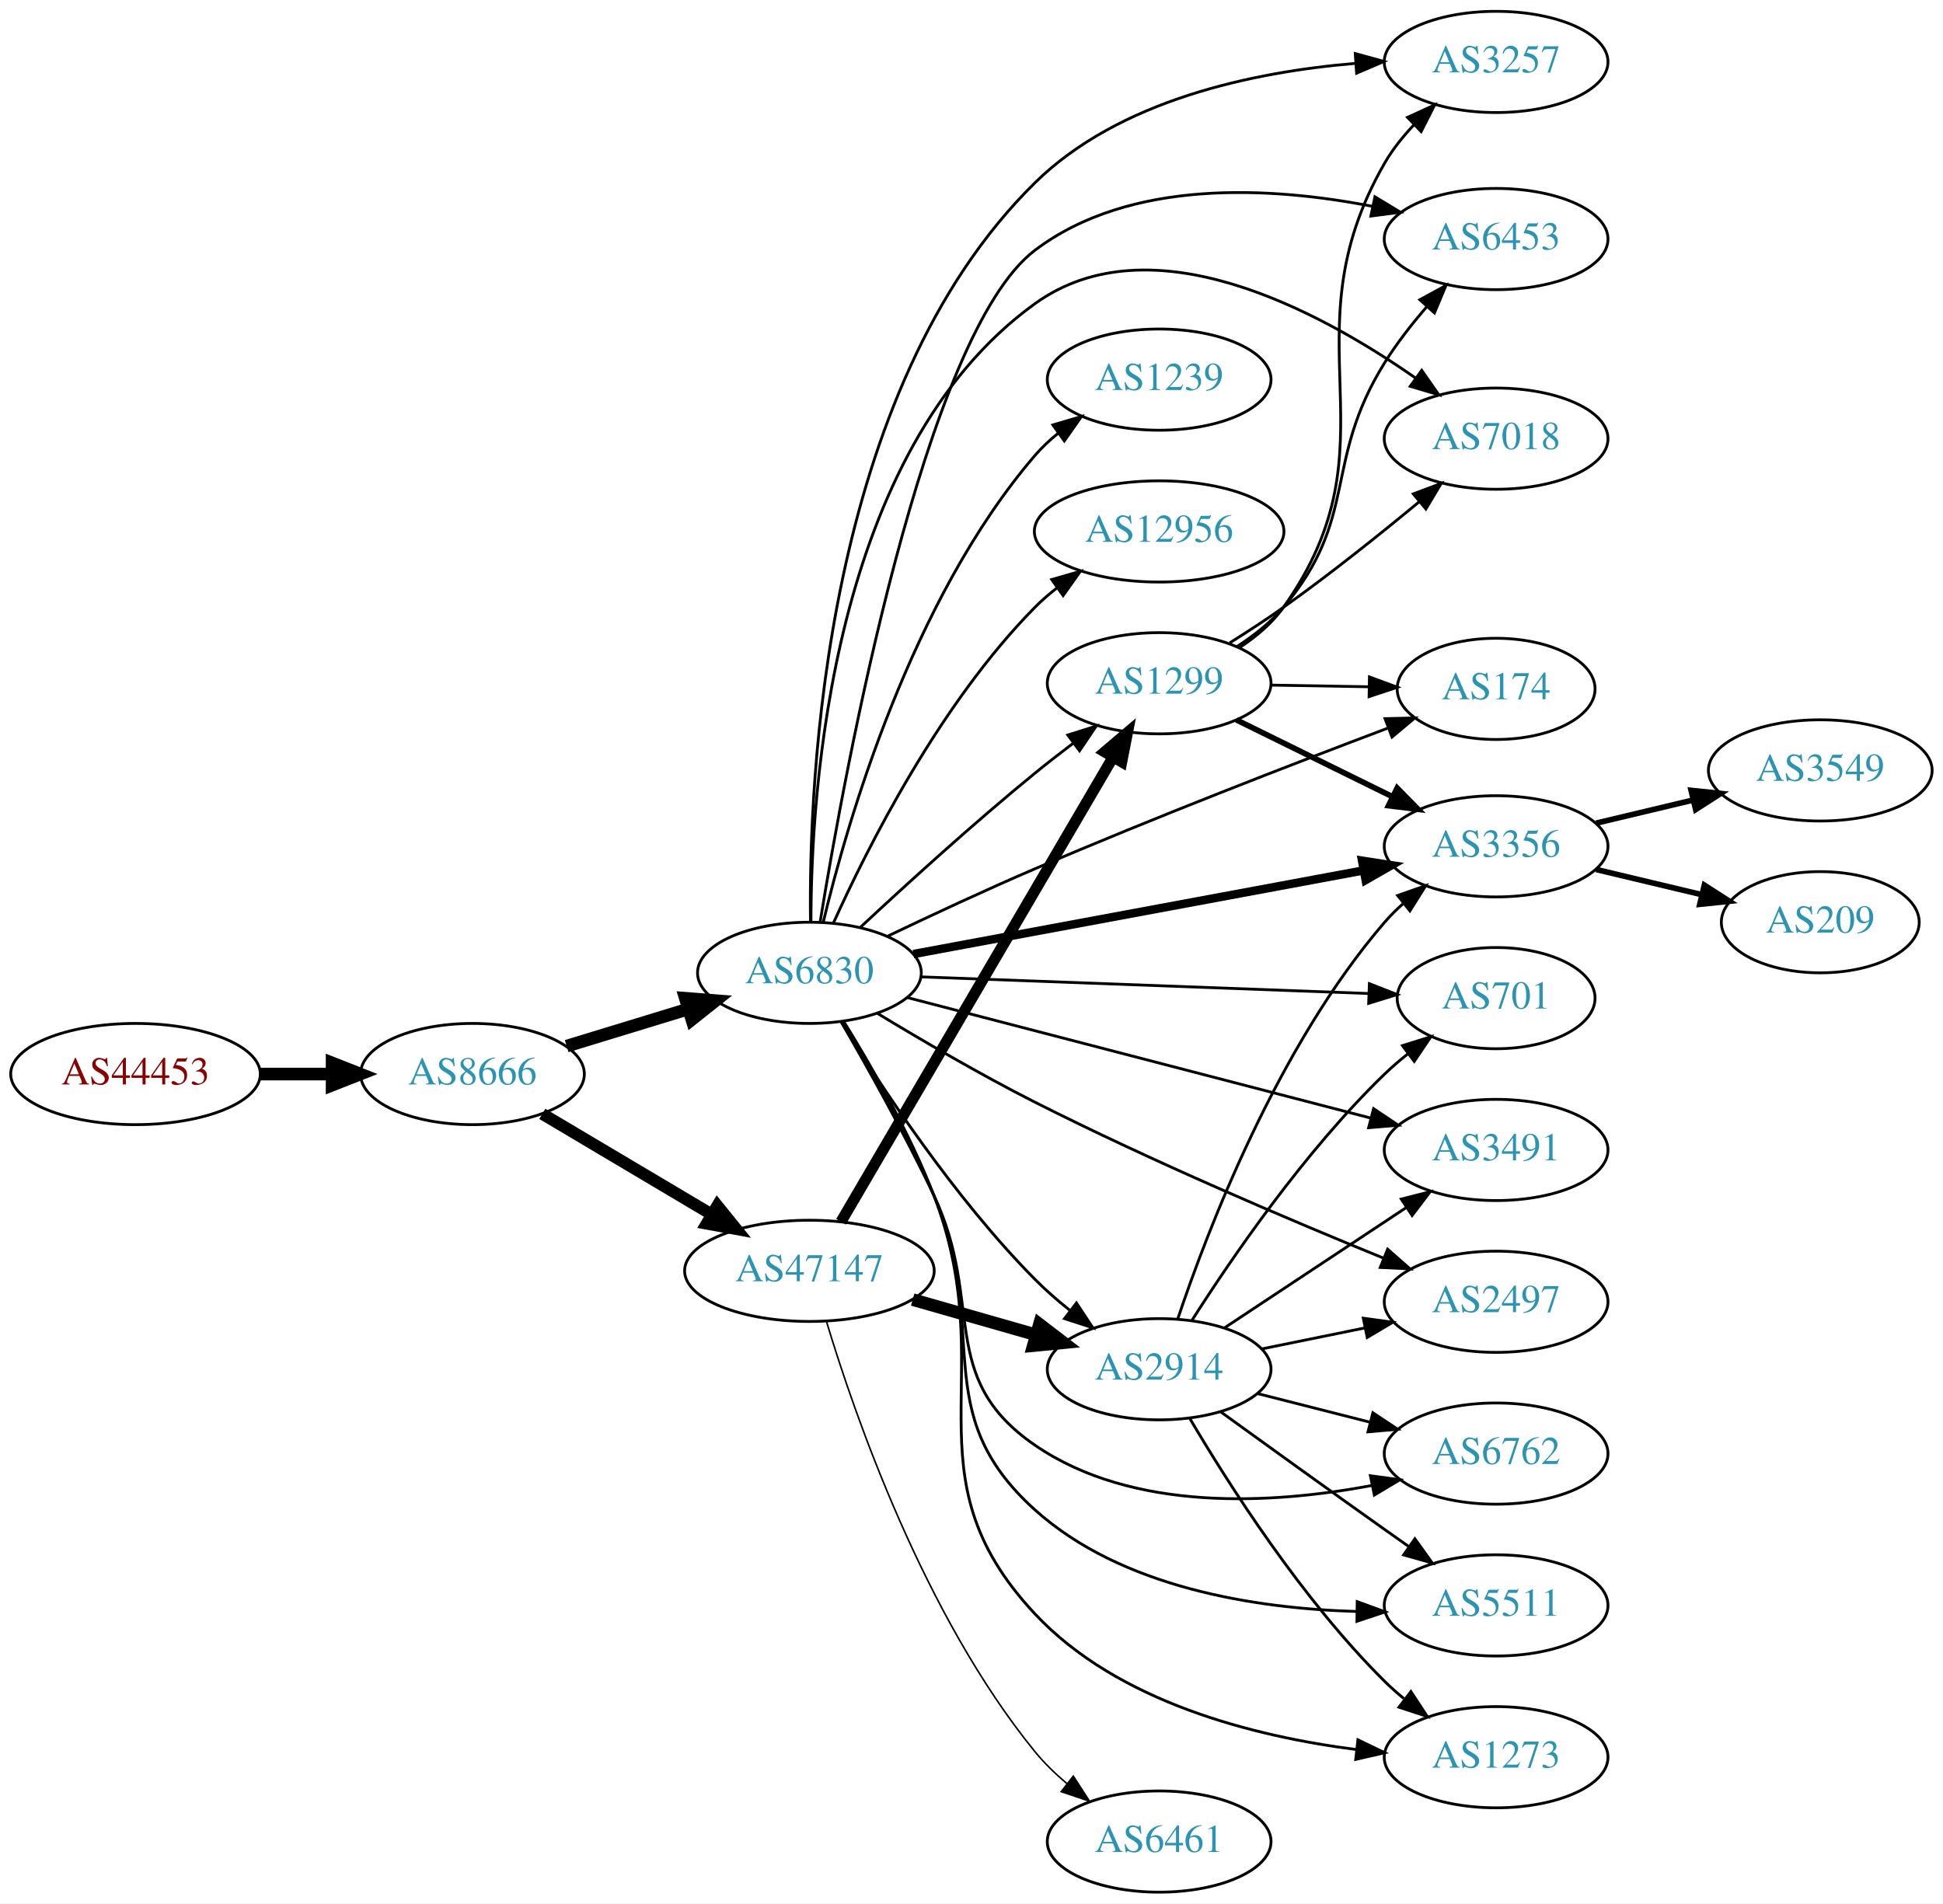
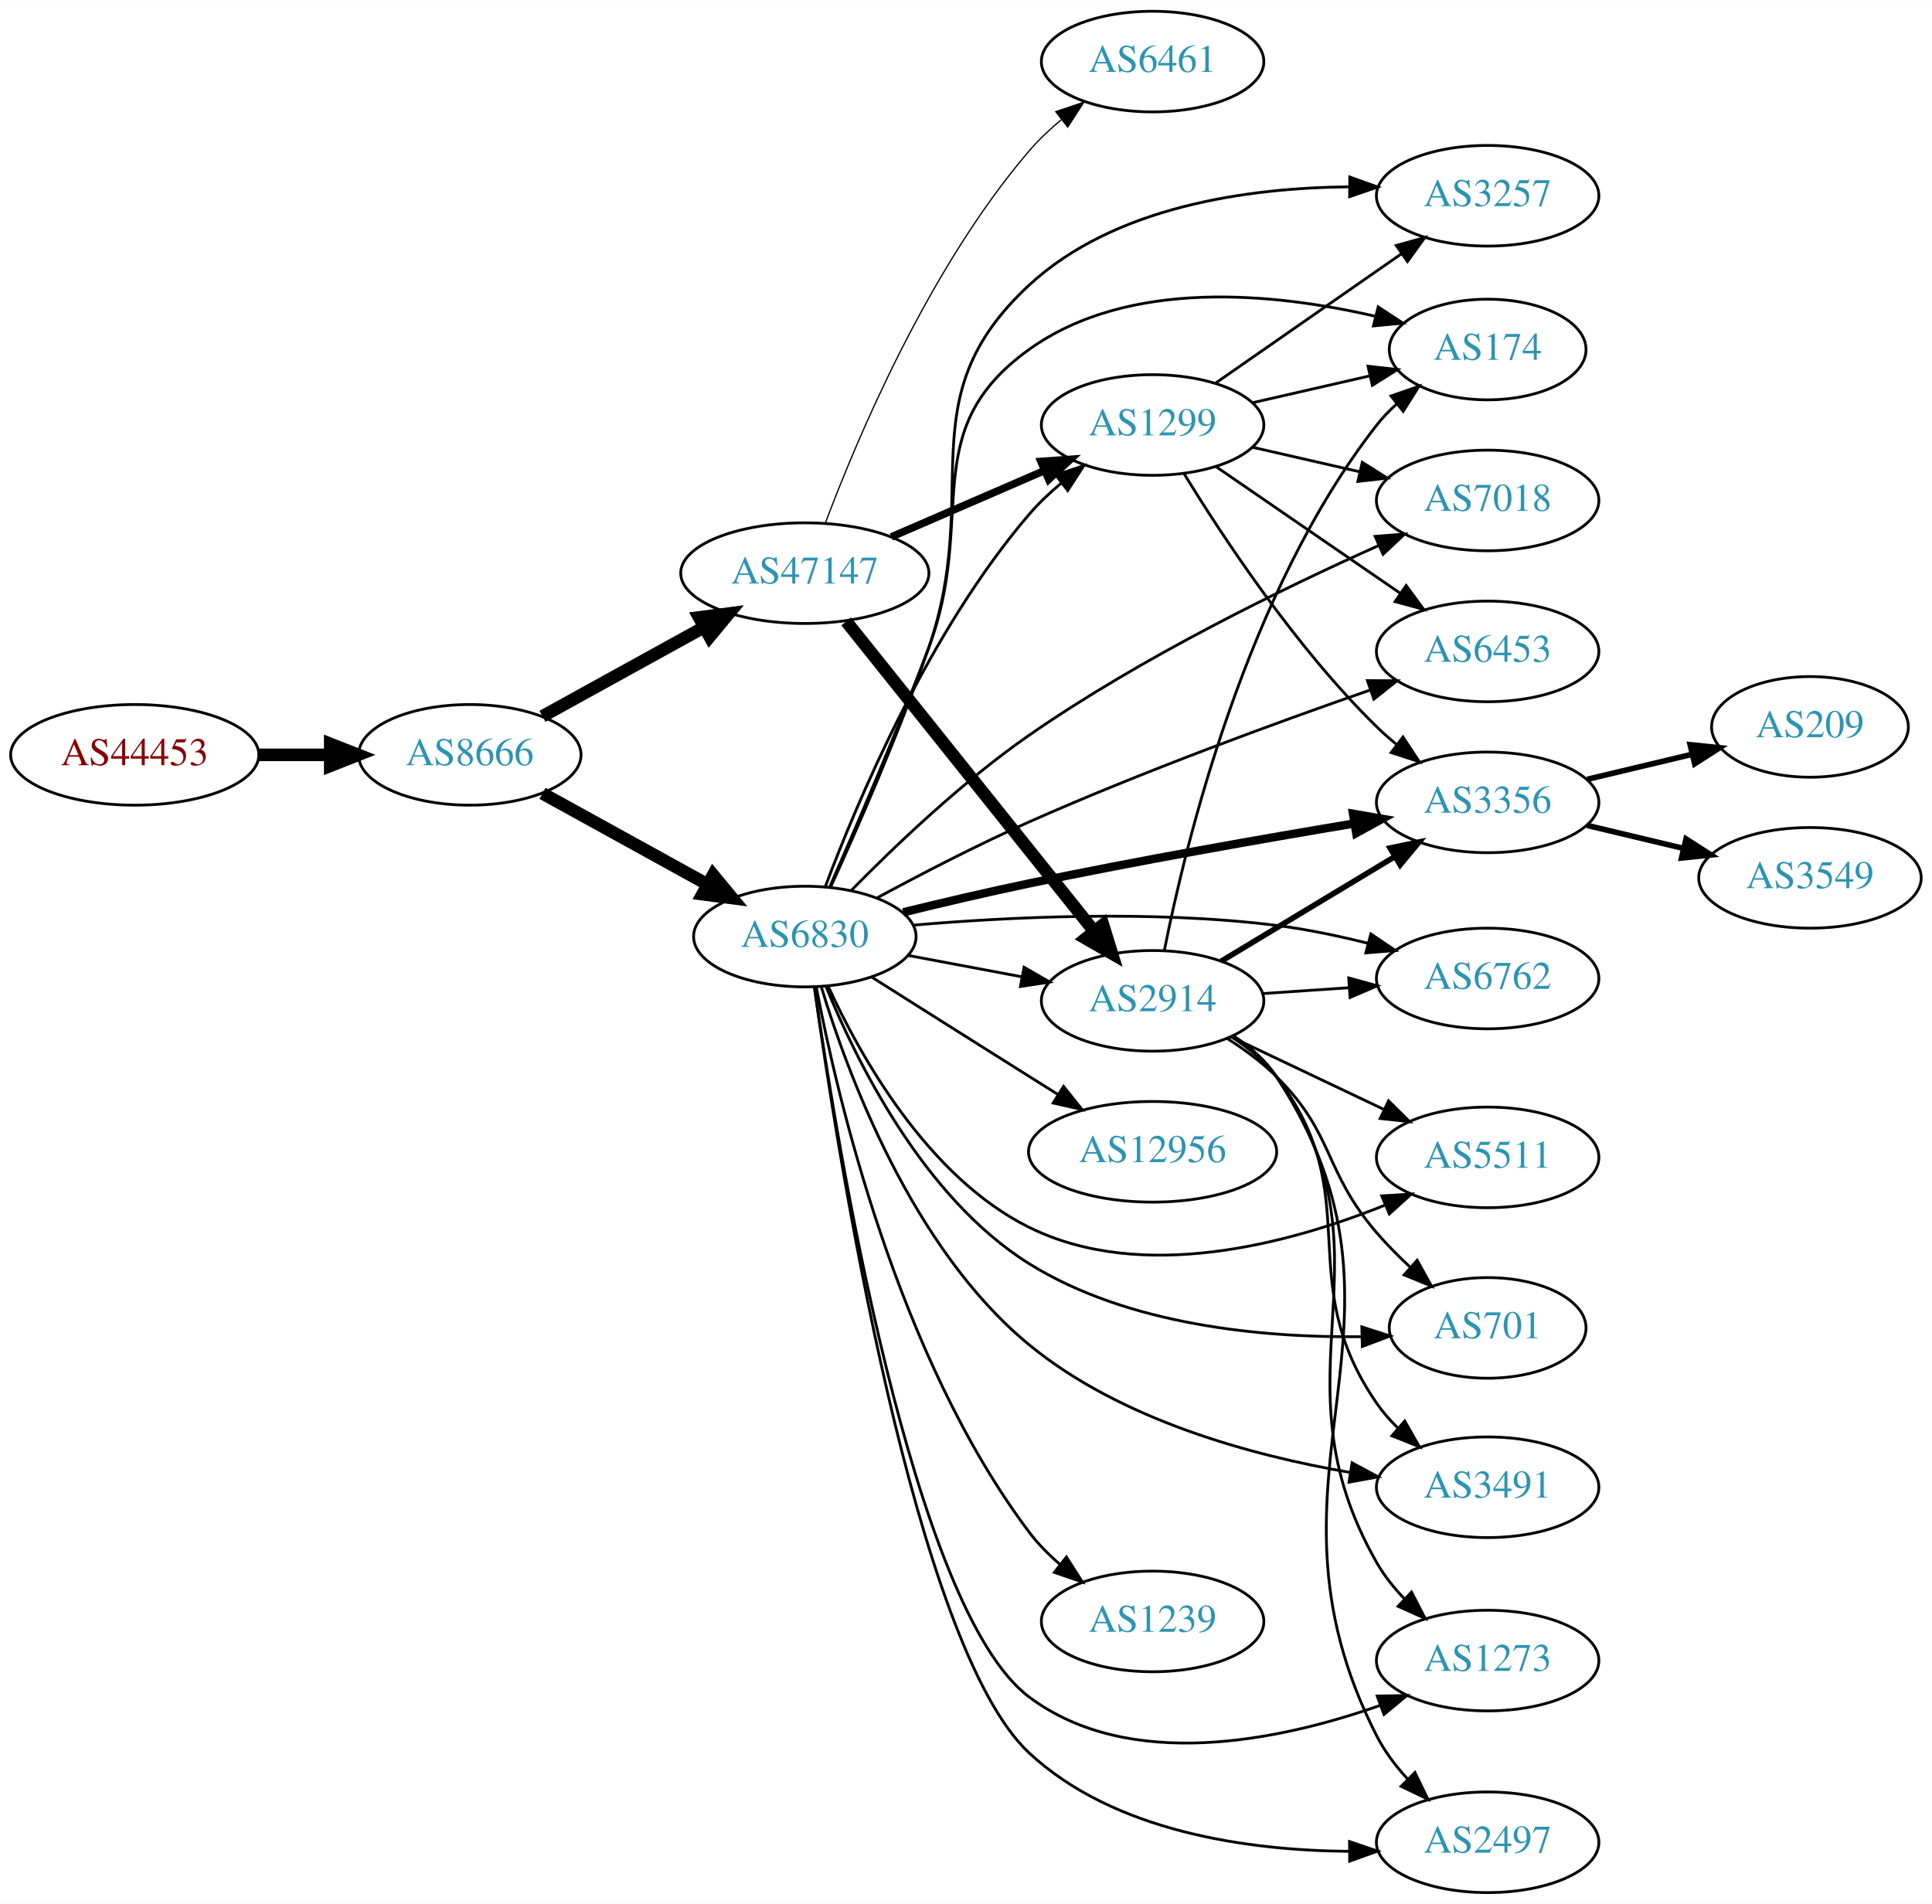
- <svg xmlns="http://www.w3.org/2000/svg" xmlns:xlink="http://www.w3.org/1999/xlink" width="691pt" height="677pt" viewBox="0.00 0.00 691.06 677.00">
-   <g id="graph0" class="graph" transform="scale(1 1) rotate(0) translate(4 673)">
-     <polygon fill="white" stroke="none" points="-4,4 -4,-673 687.055,-673 687.055,4 -4,4" />
+ <svg xmlns="http://www.w3.org/2000/svg" xmlns:xlink="http://www.w3.org/1999/xlink" width="691pt" height="681pt" viewBox="0.00 0.00 691.06 681.00">
+   <g id="graph0" class="graph" transform="scale(1 1) rotate(0) translate(4 677)">
+     <polygon fill="white" stroke="none" points="-4,4 -4,-677 687.055,-677 687.055,4 -4,4" />
    <g id="node1" class="node">
      <g id="a_node1">
        <a xlink:href="/asn/44453" xlink:title="AS44453 ~ interneX GmbH [AT]">
-           <ellipse fill="#ffffff" stroke="black" cx="44.196" cy="-291" rx="44.393" ry="18" />
-           <text text-anchor="middle" x="44.196" y="-287.3" font-family="Times,serif" font-size="14.00" fill="#880000">AS44453</text>
+           <ellipse fill="#ffffff" stroke="black" cx="44.196" cy="-407" rx="44.393" ry="18" />
+           <text text-anchor="middle" x="44.196" y="-403.3" font-family="Times,serif" font-size="14.00" fill="#880000">AS44453</text>
        </a>
      </g>
    </g>
    <g id="node2" class="node">
      <g id="a_node2">
        <a xlink:href="/asn/8666" xlink:title="AS8666 ~ FiberLink GmbH [AT]">
-           <ellipse fill="#ffffff" stroke="black" cx="164.039" cy="-291" rx="39.794" ry="18" />
-           <text text-anchor="middle" x="164.039" y="-287.3" font-family="Times,serif" font-size="14.00" fill="#2c94b3">AS8666</text>
+           <ellipse fill="#ffffff" stroke="black" cx="164.039" cy="-407" rx="39.794" ry="18" />
+           <text text-anchor="middle" x="164.039" y="-403.3" font-family="Times,serif" font-size="14.00" fill="#2c94b3">AS8666</text>
        </a>
      </g>
    </g>
    <g id="edge1" class="edge">
-       <path fill="none" stroke="black" stroke-width="4.5" d="M88.407,-291C96.72,-291 105.482,-291 113.965,-291" />
-       <polygon fill="black" stroke="black" stroke-width="4.5" points="114.123,-294.938 124.123,-291 114.123,-287.063 114.123,-294.938" />
+       <path fill="none" stroke="black" stroke-width="4.5" d="M88.407,-407C96.72,-407 105.482,-407 113.965,-407" />
+       <polygon fill="black" stroke="black" stroke-width="4.5" points="114.123,-410.938 124.123,-407 114.123,-403.063 114.123,-410.938" />
    </g>
    <g id="node3" class="node">
      <g id="a_node3">
-         <a xlink:href="/asn/6830" xlink:title="AS6830 ~ LGI-UPC [AT]">
-           <ellipse fill="#ffffff" stroke="black" cx="283.881" cy="-327" rx="39.794" ry="18" />
-           <text text-anchor="middle" x="283.881" y="-323.3" font-family="Times,serif" font-size="14.00" fill="#2c94b3">AS6830</text>
+         <a xlink:href="/asn/47147" xlink:title="AS47147 ~ ANEXIA Internetdienstleistungs GmbH [AT]">
+           <ellipse fill="#ffffff" stroke="black" cx="283.881" cy="-472" rx="44.393" ry="18" />
+           <text text-anchor="middle" x="283.881" y="-468.3" font-family="Times,serif" font-size="14.00" fill="#2c94b3">AS47147</text>
        </a>
      </g>
    </g>
    <g id="edge2" class="edge">
-       <path fill="none" stroke="black" stroke-width="4.5" d="M197.552,-300.932C210.947,-305.025 226.638,-309.818 240.887,-314.171" />
-       <polygon fill="black" stroke="black" stroke-width="4.5" points="239.76,-317.944 250.474,-317.1 242.061,-310.413 239.76,-317.944" />
+       <path fill="none" stroke="black" stroke-width="4.5" d="M190.03,-420.785C206.868,-430.072 229.313,-442.453 247.917,-452.715" />
+       <polygon fill="black" stroke="black" stroke-width="4.5" points="246.043,-456.177 256.701,-457.559 249.846,-449.282 246.043,-456.177" />
    </g>
    <g id="node4" class="node">
      <g id="a_node4">
-         <a xlink:href="/asn/47147" xlink:title="AS47147 ~ ANEXIA Internetdienstleistungs GmbH [AT]">
-           <ellipse fill="#ffffff" stroke="black" cx="283.881" cy="-221" rx="44.393" ry="18" />
-           <text text-anchor="middle" x="283.881" y="-217.3" font-family="Times,serif" font-size="14.00" fill="#2c94b3">AS47147</text>
+         <a xlink:href="/asn/6830" xlink:title="AS6830 ~ LGI-UPC [AT]">
+           <ellipse fill="#ffffff" stroke="black" cx="283.881" cy="-342" rx="39.794" ry="18" />
+           <text text-anchor="middle" x="283.881" y="-338.3" font-family="Times,serif" font-size="14.00" fill="#2c94b3">AS6830</text>
        </a>
      </g>
    </g>
    <g id="edge3" class="edge">
-       <path fill="none" stroke="black" stroke-width="4.235" d="M188.886,-276.834C206.187,-266.557 229.833,-252.511 249.079,-241.079" />
-       <polygon fill="black" stroke="black" stroke-width="4.235" points="251.144,-244.163 257.849,-235.869 247.359,-237.79 251.144,-244.163" />
+       <path fill="none" stroke="black" stroke-width="4.5" d="M190.03,-393.215C207.216,-383.736 230.244,-371.034 249.067,-360.651" />
+       <polygon fill="black" stroke="black" stroke-width="4.5" points="251.071,-364.043 257.926,-355.765 247.268,-357.147 251.071,-364.043" />
    </g>
    <g id="node5" class="node">
      <g id="a_node5">
-         <a xlink:href="/asn/2914" xlink:title="AS2914 ~ NTT America, Inc. [US]">
-           <ellipse fill="#ffffff" stroke="black" cx="408.273" cy="-186" rx="39.794" ry="18" />
-           <text text-anchor="middle" x="408.273" y="-182.3" font-family="Times,serif" font-size="14.00" fill="#2c94b3">AS2914</text>
+         <a xlink:href="/asn/1299" xlink:title="AS1299 ~ Telia Carrier [EU]">
+           <ellipse fill="#ffffff" stroke="black" cx="408.273" cy="-525" rx="39.794" ry="18" />
+           <text text-anchor="middle" x="408.273" y="-521.3" font-family="Times,serif" font-size="14.00" fill="#2c94b3">AS1299</text>
        </a>
      </g>
    </g>
    <g id="edge4" class="edge">
-       <path fill="none" stroke="black" d="M295.235,-309.513C309.139,-286.877 335.431,-246.913 364.077,-218 367.84,-214.202 372.081,-210.502 376.399,-207.046" />
-       <polygon fill="black" stroke="black" points="378.851,-209.578 384.69,-200.738 374.612,-204.007 378.851,-209.578" />
+       <path fill="none" stroke="black" stroke-width="2.7" d="M314.822,-484.965C331.302,-492.102 351.917,-501.029 369.495,-508.641" />
+       <polygon fill="black" stroke="black" stroke-width="2.7" points="368.336,-511.953 378.903,-512.715 371.118,-505.529 368.336,-511.953" />
    </g>
    <g id="node6" class="node">
      <g id="a_node6">
-         <a xlink:href="/asn/3356" xlink:title="AS3356 ~ Level 3 Parent, LLC [US]">
-           <ellipse fill="#ffffff" stroke="black" cx="528.116" cy="-372" rx="39.794" ry="18" />
-           <text text-anchor="middle" x="528.116" y="-368.3" font-family="Times,serif" font-size="14.00" fill="#2c94b3">AS3356</text>
+         <a xlink:href="/asn/2914" xlink:title="AS2914 ~ NTT America, Inc. [US]">
+           <ellipse fill="#ffffff" stroke="black" cx="408.273" cy="-319" rx="39.794" ry="18" />
+           <text text-anchor="middle" x="408.273" y="-315.3" font-family="Times,serif" font-size="14.00" fill="#2c94b3">AS2914</text>
        </a>
      </g>
    </g>
    <g id="edge5" class="edge">
-       <path fill="none" stroke="black" stroke-width="3" d="M320.885,-333.688C363.491,-341.603 434.512,-354.797 481.08,-363.448" />
-       <polygon fill="black" stroke="black" stroke-width="3" points="480.444,-366.89 490.915,-365.275 481.722,-360.007 480.444,-366.89" />
+       <path fill="none" stroke="black" stroke-width="4.5" d="M298.683,-454.746C320.284,-427.744 362.183,-375.367 387.147,-344.159" />
+       <polygon fill="black" stroke="black" stroke-width="4.5" points="390.537,-346.226 393.709,-335.957 384.387,-341.306 390.537,-346.226" />
    </g>
    <g id="node7" class="node">
      <g id="a_node7">
-         <a xlink:href="/asn/1239" xlink:title="AS1239 ~ Sprint [US]">
-           <ellipse fill="#ffffff" stroke="black" cx="408.273" cy="-538" rx="39.794" ry="18" />
-           <text text-anchor="middle" x="408.273" y="-534.3" font-family="Times,serif" font-size="14.00" fill="#2c94b3">AS1239</text>
+         <a xlink:href="/asn/6461" xlink:title="AS6461 ~ Zayo Bandwidth [US]">
+           <ellipse fill="#ffffff" stroke="black" cx="408.273" cy="-655" rx="39.794" ry="18" />
+           <text text-anchor="middle" x="408.273" y="-651.3" font-family="Times,serif" font-size="14.00" fill="#2c94b3">AS6461</text>
        </a>
      </g>
    </g>
    <g id="edge6" class="edge">
-       <path fill="none" stroke="black" d="M288.769,-344.868C297.194,-380.125 320.021,-459.672 364.077,-511 366.525,-513.852 369.351,-516.501 372.362,-518.937" />
-       <polygon fill="black" stroke="black" points="370.466,-521.884 380.63,-524.875 374.549,-516.199 370.466,-521.884" />
+       <path fill="none" stroke="black" stroke-width="0.45" d="M291.193,-489.832C302.411,-519.762 328.073,-580.952 364.077,-623 367.48,-626.974 371.465,-630.743 375.612,-634.205" />
+       <polygon fill="black" stroke="black" stroke-width="0.45" points="373.632,-637.098 383.68,-640.458 377.92,-631.565 373.632,-637.098" />
+     </g>
+     <g id="edge16" class="edge">
+       <path fill="none" stroke="black" d="M291.193,-359.832C302.411,-389.762 328.073,-450.952 364.077,-493 367.48,-496.974 371.465,-500.743 375.612,-504.205" />
+       <polygon fill="black" stroke="black" points="373.632,-507.098 383.68,-510.458 377.92,-501.565 373.632,-507.098" />
+     </g>
+     <g id="edge7" class="edge">
+       <path fill="none" stroke="black" d="M320.941,-335.224C333.64,-332.837 348.087,-330.122 361.481,-327.605" />
+       <polygon fill="black" stroke="black" points="362.29,-331.015 371.471,-325.728 360.997,-324.135 362.29,-331.015" />
    </g>
    <g id="node8" class="node">
      <g id="a_node8">
-         <a xlink:href="/asn/701" xlink:title="AS701 ~ UUNET [US]">
-           <ellipse fill="#ffffff" stroke="black" cx="528.116" cy="-318" rx="35.194" ry="18" />
-           <text text-anchor="middle" x="528.116" y="-314.3" font-family="Times,serif" font-size="14.00" fill="#2c94b3">AS701</text>
-         </a>
-       </g>
-     </g>
-     <g id="edge7" class="edge">
-       <path fill="none" stroke="black" d="M323.532,-325.564C366.904,-323.953 437.145,-321.343 482.731,-319.649" />
-       <polygon fill="black" stroke="black" points="483.047,-323.14 492.91,-319.271 482.787,-316.145 483.047,-323.14" />
+         <a xlink:href="/asn/3257" xlink:title="AS3257 ~ GTT [DE]">
+           <ellipse fill="#ffffff" stroke="black" cx="528.116" cy="-607" rx="39.794" ry="18" />
+           <text text-anchor="middle" x="528.116" y="-603.3" font-family="Times,serif" font-size="14.00" fill="#2c94b3">AS3257</text>
+         </a>
+       </g>
+     </g>
+     <g id="edge8" class="edge">
+       <path fill="none" stroke="black" d="M293.069,-359.597C302.322,-379.894 317.473,-414.403 328.077,-445 347.71,-501.647 320.098,-534.256 364.077,-575 394.603,-603.28 442.498,-609.849 478.493,-610.196" />
+       <polygon fill="black" stroke="black" points="478.799,-613.694 488.777,-610.132 478.755,-606.694 478.799,-613.694" />
    </g>
    <g id="node9" class="node">
      <g id="a_node9">
        <a xlink:href="/asn/12956" xlink:title="AS12956 ~ TELXIUS [ES]">
-           <ellipse fill="#ffffff" stroke="black" cx="408.273" cy="-484" rx="44.393" ry="18" />
-           <text text-anchor="middle" x="408.273" y="-480.3" font-family="Times,serif" font-size="14.00" fill="#2c94b3">AS12956</text>
-         </a>
-       </g>
-     </g>
-     <g id="edge8" class="edge">
-       <path fill="none" stroke="black" d="M292.431,-344.733C304.5,-371.519 330.262,-422.795 364.077,-457 366.514,-459.465 369.216,-461.807 372.047,-464.008" />
-       <polygon fill="black" stroke="black" points="370.063,-466.892 380.246,-469.815 374.109,-461.179 370.063,-466.892" />
+           <ellipse fill="#ffffff" stroke="black" cx="408.273" cy="-265" rx="44.393" ry="18" />
+           <text text-anchor="middle" x="408.273" y="-261.3" font-family="Times,serif" font-size="14.00" fill="#2c94b3">AS12956</text>
+         </a>
+       </g>
+     </g>
+     <g id="edge9" class="edge">
+       <path fill="none" stroke="black" d="M307.737,-327.532C323.547,-317.533 345.076,-303.936 364.077,-292 367.436,-289.89 370.943,-287.691 374.444,-285.499" />
+       <polygon fill="black" stroke="black" points="376.423,-288.389 383.044,-280.118 372.711,-282.455 376.423,-288.389" />
    </g>
    <g id="node10" class="node">
      <g id="a_node10">
-         <a xlink:href="/asn/174" xlink:title="AS174 ~ Cogent Communications [US]">
-           <ellipse fill="#ffffff" stroke="black" cx="528.116" cy="-428" rx="35.194" ry="18" />
-           <text text-anchor="middle" x="528.116" y="-424.3" font-family="Times,serif" font-size="14.00" fill="#2c94b3">AS174</text>
-         </a>
-       </g>
-     </g>
-     <g id="edge9" class="edge">
-       <path fill="none" stroke="black" d="M311.814,-340.097C327.047,-347.375 346.507,-356.456 364.077,-364 406.618,-382.265 456.225,-401.442 489.447,-413.985" />
-       <polygon fill="black" stroke="black" points="488.613,-417.411 499.205,-417.657 491.078,-410.859 488.613,-417.411" />
+         <a xlink:href="/asn/3356" xlink:title="AS3356 ~ Level 3 Parent, LLC [US]">
+           <ellipse fill="#ffffff" stroke="black" cx="528.116" cy="-390" rx="39.794" ry="18" />
+           <text text-anchor="middle" x="528.116" y="-386.3" font-family="Times,serif" font-size="14.00" fill="#2c94b3">AS3356</text>
+         </a>
+       </g>
+     </g>
+     <g id="edge10" class="edge">
+       <path fill="none" stroke="black" stroke-width="3" d="M319.085,-350.676C333.002,-354.083 349.267,-357.909 364.077,-361 403.058,-369.135 447.586,-376.957 480.246,-382.422" />
+       <polygon fill="black" stroke="black" stroke-width="3" points="479.973,-385.925 490.411,-384.112 481.12,-379.02 479.973,-385.925" />
    </g>
    <g id="node11" class="node">
      <g id="a_node11">
-         <a xlink:href="/asn/3257" xlink:title="AS3257 ~ GTT [DE]">
-           <ellipse fill="#ffffff" stroke="black" cx="528.116" cy="-651" rx="39.794" ry="18" />
-           <text text-anchor="middle" x="528.116" y="-647.3" font-family="Times,serif" font-size="14.00" fill="#2c94b3">AS3257</text>
-         </a>
-       </g>
-     </g>
-     <g id="edge10" class="edge">
-       <path fill="none" stroke="black" d="M284.262,-345.136C283.606,-394.777 288.905,-534.083 364.077,-608 394.093,-637.515 441.834,-647.439 477.914,-650.469" />
-       <polygon fill="black" stroke="black" points="478.014,-653.984 488.23,-651.177 478.493,-647 478.014,-653.984" />
+         <a xlink:href="/asn/7018" xlink:title="AS7018 ~ AT&amp;T Services, Inc. [US]">
+           <ellipse fill="#ffffff" stroke="black" cx="528.116" cy="-498" rx="39.794" ry="18" />
+           <text text-anchor="middle" x="528.116" y="-494.3" font-family="Times,serif" font-size="14.00" fill="#2c94b3">AS7018</text>
+         </a>
+       </g>
+     </g>
+     <g id="edge11" class="edge">
+       <path fill="none" stroke="black" d="M300.5,-358.511C315.754,-374.053 340.111,-397.364 364.077,-414 404.364,-441.965 455.19,-466.686 489.29,-481.944" />
+       <polygon fill="black" stroke="black" points="487.881,-485.147 498.442,-485.991 490.712,-478.745 487.881,-485.147" />
    </g>
    <g id="node12" class="node">
      <g id="a_node12">
-         <a xlink:href="/asn/6453" xlink:title="AS6453 ~ TATA COMMUNICATIONS (AMERICA) INC [US]">
-           <ellipse fill="#ffffff" stroke="black" cx="528.116" cy="-588" rx="39.794" ry="18" />
-           <text text-anchor="middle" x="528.116" y="-584.3" font-family="Times,serif" font-size="14.00" fill="#2c94b3">AS6453</text>
-         </a>
-       </g>
-     </g>
-     <g id="edge11" class="edge">
-       <path fill="none" stroke="black" d="M287.722,-345.275C296.472,-398.955 324.812,-554.261 364.077,-584 397.973,-609.672 448.207,-606.601 483.946,-599.675" />
-       <polygon fill="black" stroke="black" points="485.015,-603.026 494.076,-597.535 483.568,-596.178 485.015,-603.026" />
+         <a xlink:href="/asn/3491" xlink:title="AS3491 ~ PCCW Global, Inc. [US]">
+           <ellipse fill="#ffffff" stroke="black" cx="528.116" cy="-145" rx="39.794" ry="18" />
+           <text text-anchor="middle" x="528.116" y="-141.3" font-family="Times,serif" font-size="14.00" fill="#2c94b3">AS3491</text>
+         </a>
+       </g>
+     </g>
+     <g id="edge12" class="edge">
+       <path fill="none" stroke="black" d="M289.815,-323.86C299.126,-293.037 322.214,-230.444 364.077,-196 396.803,-169.074 443.793,-156.317 478.926,-150.301" />
+       <polygon fill="black" stroke="black" points="479.631,-153.733 488.959,-148.709 478.534,-146.82 479.631,-153.733" />
    </g>
    <g id="node13" class="node">
      <g id="a_node13">
-         <a xlink:href="/asn/1299" xlink:title="AS1299 ~ Telia Carrier [EU]">
-           <ellipse fill="#ffffff" stroke="black" cx="408.273" cy="-430" rx="39.794" ry="18" />
-           <text text-anchor="middle" x="408.273" y="-426.3" font-family="Times,serif" font-size="14.00" fill="#2c94b3">AS1299</text>
-         </a>
-       </g>
-     </g>
-     <g id="edge12" class="edge">
-       <path fill="none" stroke="black" d="M302.085,-343.272C317.858,-357.983 342.041,-380.025 364.077,-398 368.417,-401.54 373.095,-405.178 377.714,-408.674" />
-       <polygon fill="black" stroke="black" points="375.772,-411.591 385.881,-414.762 379.955,-405.979 375.772,-411.591" />
+         <a xlink:href="/asn/174" xlink:title="AS174 ~ Cogent Communications [US]">
+           <ellipse fill="#ffffff" stroke="black" cx="528.116" cy="-552" rx="35.194" ry="18" />
+           <text text-anchor="middle" x="528.116" y="-548.3" font-family="Times,serif" font-size="14.00" fill="#2c94b3">AS174</text>
+         </a>
+       </g>
+     </g>
+     <g id="edge13" class="edge">
+       <path fill="none" stroke="black" d="M292.768,-359.706C301.746,-380.102 316.645,-414.703 328.077,-445 345.791,-491.944 323.332,-522.719 364.077,-552 399.747,-577.633 452.081,-572.19 487.77,-563.927" />
+       <polygon fill="black" stroke="black" points="488.961,-567.237 497.82,-561.425 487.27,-560.444 488.961,-567.237" />
    </g>
    <g id="node14" class="node">
      <g id="a_node14">
-         <a xlink:href="/asn/3491" xlink:title="AS3491 ~ PCCW Global, Inc. [US]">
-           <ellipse fill="#ffffff" stroke="black" cx="528.116" cy="-264" rx="39.794" ry="18" />
-           <text text-anchor="middle" x="528.116" y="-260.3" font-family="Times,serif" font-size="14.00" fill="#2c94b3">AS3491</text>
-         </a>
-       </g>
-     </g>
-     <g id="edge13" class="edge">
-       <path fill="none" stroke="black" d="M318.563,-318.24C361.558,-307.058 436.029,-287.69 483.371,-275.377" />
-       <polygon fill="black" stroke="black" points="484.534,-278.691 493.331,-272.787 482.772,-271.917 484.534,-278.691" />
+         <a xlink:href="/asn/1273" xlink:title="AS1273 ~ Vodafone Group PLC [EU]">
+           <ellipse fill="#ffffff" stroke="black" cx="528.116" cy="-83" rx="39.794" ry="18" />
+           <text text-anchor="middle" x="528.116" y="-79.3" font-family="Times,serif" font-size="14.00" fill="#2c94b3">AS1273</text>
+         </a>
+       </g>
+     </g>
+     <g id="edge14" class="edge">
+       <path fill="none" stroke="black" d="M287.343,-323.825C295.304,-268.075 322.279,-101.364 364.077,-70 399.993,-43.05 453.747,-54.355 489.598,-66.937" />
+       <polygon fill="black" stroke="black" points="488.612,-70.304 499.205,-70.489 491.039,-63.738 488.612,-70.304" />
    </g>
    <g id="node15" class="node">
      <g id="a_node15">
-         <a xlink:href="/asn/2497" xlink:title="AS2497 ~ Internet Initiative Japan Inc. [JP]">
-           <ellipse fill="#ffffff" stroke="black" cx="528.116" cy="-210" rx="39.794" ry="18" />
-           <text text-anchor="middle" x="528.116" y="-206.3" font-family="Times,serif" font-size="14.00" fill="#2c94b3">AS2497</text>
-         </a>
-       </g>
-     </g>
-     <g id="edge14" class="edge">
-       <path fill="none" stroke="black" d="M308.053,-312.59C323.637,-303.136 344.783,-290.764 364.077,-281 405.571,-260.003 454.682,-239.134 488.079,-225.512" />
-       <polygon fill="black" stroke="black" points="489.536,-228.698 497.488,-221.696 486.906,-222.211 489.536,-228.698" />
+         <a xlink:href="/asn/1239" xlink:title="AS1239 ~ Sprint [US]">
+           <ellipse fill="#ffffff" stroke="black" cx="408.273" cy="-97" rx="39.794" ry="18" />
+           <text text-anchor="middle" x="408.273" y="-93.3" font-family="Times,serif" font-size="14.00" fill="#2c94b3">AS1239</text>
+         </a>
+       </g>
+     </g>
+     <g id="edge15" class="edge">
+       <path fill="none" stroke="black" d="M287.951,-324.064C295.324,-285.183 317.021,-191.599 364.077,-129 367.221,-124.818 371.06,-120.932 375.138,-117.415" />
+       <polygon fill="black" stroke="black" points="377.45,-120.049 383.156,-111.122 373.129,-114.542 377.45,-120.049" />
    </g>
    <g id="node16" class="node">
      <g id="a_node16">
-         <a xlink:href="/asn/6762" xlink:title="AS6762 ~ TELECOM ITALIA SPARKLE S.p.A. [IT]">
-           <ellipse fill="#ffffff" stroke="black" cx="528.116" cy="-156" rx="39.794" ry="18" />
-           <text text-anchor="middle" x="528.116" y="-152.3" font-family="Times,serif" font-size="14.00" fill="#2c94b3">AS6762</text>
-         </a>
-       </g>
-     </g>
-     <g id="edge15" class="edge">
-       <path fill="none" stroke="black" d="M295.081,-309.731C304.234,-293.925 317.772,-269.755 328.077,-248 346.343,-209.438 328.919,-183.178 364.077,-159 398.896,-135.056 448.54,-138.014 483.883,-144.643" />
-       <polygon fill="black" stroke="black" points="483.405,-148.117 493.903,-146.691 484.806,-141.259 483.405,-148.117" />
+         <a xlink:href="/asn/6453" xlink:title="AS6453 ~ TATA COMMUNICATIONS (AMERICA) INC [US]">
+           <ellipse fill="#ffffff" stroke="black" cx="528.116" cy="-444" rx="39.794" ry="18" />
+           <text text-anchor="middle" x="528.116" y="-440.3" font-family="Times,serif" font-size="14.00" fill="#2c94b3">AS6453</text>
+         </a>
+       </g>
+     </g>
+     <g id="edge17" class="edge">
+       <path fill="none" stroke="black" d="M309.829,-355.892C325.237,-364.226 345.54,-374.769 364.077,-383 404.754,-401.061 452.584,-418.529 485.877,-430.109" />
+       <polygon fill="black" stroke="black" points="485.124,-433.552 495.719,-433.508 487.409,-426.935 485.124,-433.552" />
    </g>
    <g id="node17" class="node">
      <g id="a_node17">
-         <a xlink:href="/asn/5511" xlink:title="AS5511 ~ Orange S.A. [FR]">
-           <ellipse fill="#ffffff" stroke="black" cx="528.116" cy="-102" rx="39.794" ry="18" />
-           <text text-anchor="middle" x="528.116" y="-98.3" font-family="Times,serif" font-size="14.00" fill="#2c94b3">AS5511</text>
-         </a>
-       </g>
-     </g>
-     <g id="edge16" class="edge">
-       <path fill="none" stroke="black" d="M295.648,-309.597C305.053,-293.901 318.639,-269.975 328.077,-248 348.712,-199.958 325.209,-170.973 364.077,-136 394.987,-108.188 442.617,-100.894 478.429,-99.842" />
-       <polygon fill="black" stroke="black" points="478.711,-103.338 488.661,-99.699 478.613,-96.339 478.711,-103.338" />
+         <a xlink:href="/asn/2497" xlink:title="AS2497 ~ Internet Initiative Japan Inc. [JP]">
+           <ellipse fill="#ffffff" stroke="black" cx="528.116" cy="-18" rx="39.794" ry="18" />
+           <text text-anchor="middle" x="528.116" y="-14.3" font-family="Times,serif" font-size="14.00" fill="#2c94b3">AS2497</text>
+         </a>
+       </g>
+     </g>
+     <g id="edge18" class="edge">
+       <path fill="none" stroke="black" d="M287.312,-323.688C295.37,-265.783 323.046,-88.216 364.077,-50 394.528,-21.639 442.433,-15.08 478.45,-14.758" />
+       <polygon fill="black" stroke="black" points="478.717,-18.26 488.741,-14.83 478.766,-11.26 478.717,-18.26" />
    </g>
    <g id="node18" class="node">
      <g id="a_node18">
-         <a xlink:href="/asn/7018" xlink:title="AS7018 ~ AT&amp;T Services, Inc. [US]">
-           <ellipse fill="#ffffff" stroke="black" cx="528.116" cy="-517" rx="39.794" ry="18" />
-           <text text-anchor="middle" x="528.116" y="-513.3" font-family="Times,serif" font-size="14.00" fill="#2c94b3">AS7018</text>
-         </a>
-       </g>
-     </g>
-     <g id="edge17" class="edge">
-       <path fill="none" stroke="black" d="M284.437,-345.02C284.408,-390.986 291.494,-512.656 364.077,-565 405.335,-594.753 464.959,-562.668 499.505,-538.537" />
-       <polygon fill="black" stroke="black" points="501.655,-541.302 507.722,-532.615 497.562,-535.623 501.655,-541.302" />
+         <a xlink:href="/asn/6762" xlink:title="AS6762 ~ TELECOM ITALIA SPARKLE S.p.A. [IT]">
+           <ellipse fill="#ffffff" stroke="black" cx="528.116" cy="-327" rx="39.794" ry="18" />
+           <text text-anchor="middle" x="528.116" y="-323.3" font-family="Times,serif" font-size="14.00" fill="#2c94b3">AS6762</text>
+         </a>
+       </g>
+     </g>
+     <g id="edge19" class="edge">
+       <path fill="none" stroke="black" d="M322.648,-346.081C356.72,-349.009 408.142,-351.553 452.469,-346 463.229,-344.652 474.661,-342.252 485.261,-339.601" />
+       <polygon fill="black" stroke="black" points="486.338,-342.937 495.119,-337.009 484.558,-336.167 486.338,-342.937" />
    </g>
    <g id="node19" class="node">
      <g id="a_node19">
-         <a xlink:href="/asn/1273" xlink:title="AS1273 ~ Vodafone Group PLC [EU]">
-           <ellipse fill="#ffffff" stroke="black" cx="528.116" cy="-48" rx="39.794" ry="18" />
-           <text text-anchor="middle" x="528.116" y="-44.3" font-family="Times,serif" font-size="14.00" fill="#2c94b3">AS1273</text>
-         </a>
-       </g>
-     </g>
-     <g id="edge18" class="edge">
-       <path fill="none" stroke="black" d="M296.046,-309.759C305.712,-294.17 319.457,-270.309 328.077,-248 352.632,-184.451 317.522,-148.739 364.077,-99 393.532,-67.531 442.091,-55.355 478.569,-50.709" />
-       <polygon fill="black" stroke="black" points="478.966,-54.187 488.511,-49.589 478.182,-47.231 478.966,-54.187" />
-     </g>
-     <g id="edge19" class="edge">
-       <path fill="none" stroke="black" stroke-width="4.5" d="M320.611,-210.782C334.37,-206.848 350.219,-202.316 364.571,-198.212" />
-       <polygon fill="black" stroke="black" stroke-width="4.5" points="365.691,-201.987 374.223,-195.451 363.526,-194.415 365.691,-201.987" />
+         <a xlink:href="/asn/5511" xlink:title="AS5511 ~ Orange S.A. [FR]">
+           <ellipse fill="#ffffff" stroke="black" cx="528.116" cy="-263" rx="39.794" ry="18" />
+           <text text-anchor="middle" x="528.116" y="-259.3" font-family="Times,serif" font-size="14.00" fill="#2c94b3">AS5511</text>
+         </a>
+       </g>
    </g>
    <g id="edge20" class="edge">
-       <path fill="none" stroke="black" stroke-width="3.938" d="M295.106,-238.46C316.569,-275.112 366.43,-360.254 391.819,-403.61" />
-       <polygon fill="black" stroke="black" stroke-width="3.938" points="388.918,-405.582 396.992,-412.443 394.959,-402.045 388.918,-405.582" />
+       <path fill="none" stroke="black" d="M292.186,-324.328C303.46,-299.695 327.676,-256.034 364.077,-238 404.48,-217.983 456.861,-232.047 491.2,-245.841" />
+       <polygon fill="black" stroke="black" points="490.238,-249.233 500.813,-249.885 492.953,-242.781 490.238,-249.233" />
    </g>
    <g id="node20" class="node">
      <g id="a_node20">
-         <a xlink:href="/asn/6461" xlink:title="AS6461 ~ Zayo Bandwidth [US]">
-           <ellipse fill="#ffffff" stroke="black" cx="408.273" cy="-18" rx="39.794" ry="18" />
-           <text text-anchor="middle" x="408.273" y="-14.3" font-family="Times,serif" font-size="14.00" fill="#2c94b3">AS6461</text>
+         <a xlink:href="/asn/701" xlink:title="AS701 ~ UUNET [US]">
+           <ellipse fill="#ffffff" stroke="black" cx="528.116" cy="-202" rx="35.194" ry="18" />
+           <text text-anchor="middle" x="528.116" y="-198.3" font-family="Times,serif" font-size="14.00" fill="#2c94b3">AS701</text>
        </a>
      </g>
    </g>
    <g id="edge21" class="edge">
-       <path fill="none" stroke="black" stroke-width="0.562" d="M289.895,-203.156C299.825,-170.167 324.513,-98.58 364.077,-50 367.381,-45.943 371.31,-42.128 375.431,-38.644" />
-       <polygon fill="black" stroke="black" stroke-width="0.562" points="377.741,-41.281 383.48,-32.375 373.44,-35.759 377.741,-41.281" />
+       <path fill="none" stroke="black" d="M291.414,-324.248C302.155,-297.8 326.206,-248.635 364.077,-225 399.68,-202.781 448.068,-198.482 482.869,-198.857" />
+       <polygon fill="black" stroke="black" points="483.121,-202.364 493.203,-199.109 483.292,-195.366 483.121,-202.364" />
+     </g>
+     <g id="edge33" class="edge">
+       <path fill="none" stroke="black" d="M430.887,-540.04C449.492,-552.986 476.527,-571.798 497.208,-586.189" />
+       <polygon fill="black" stroke="black" points="495.431,-589.216 505.639,-592.055 499.43,-583.471 495.431,-589.216" />
+     </g>
+     <g id="edge34" class="edge">
+       <path fill="none" stroke="black" d="M419.539,-507.56C433.348,-485.009 459.536,-445.278 488.469,-417 490.61,-414.908 492.927,-412.863 495.327,-410.894" />
+       <polygon fill="black" stroke="black" points="497.837,-413.382 503.668,-404.536 493.594,-407.815 497.837,-413.382" />
+     </g>
+     <g id="edge31" class="edge">
+       <path fill="none" stroke="black" d="M443.993,-517.045C455.993,-514.296 469.613,-511.175 482.306,-508.267" />
+       <polygon fill="black" stroke="black" points="483.272,-511.636 492.238,-505.991 481.708,-504.813 483.272,-511.636" />
+     </g>
+     <g id="edge32" class="edge">
+       <path fill="none" stroke="black" d="M443.993,-532.955C457.085,-535.955 472.107,-539.396 485.748,-542.522" />
+       <polygon fill="black" stroke="black" points="485.326,-546.016 495.855,-544.838 486.89,-539.193 485.326,-546.016" />
+     </g>
+     <g id="edge30" class="edge">
+       <path fill="none" stroke="black" d="M430.887,-510.143C449.376,-497.435 476.19,-479.005 496.819,-464.825" />
+       <polygon fill="black" stroke="black" points="498.981,-467.586 505.24,-459.037 495.016,-461.817 498.981,-467.586" />
+     </g>
+     <g id="edge25" class="edge">
+       <path fill="none" stroke="black" stroke-width="2" d="M432.837,-333.197C450.661,-343.936 475.334,-358.801 494.969,-370.631" />
+       <polygon fill="black" stroke="black" stroke-width="2" points="493.221,-373.665 503.593,-375.827 496.834,-367.669 493.221,-373.665" />
+     </g>
+     <g id="edge29" class="edge">
+       <path fill="none" stroke="black" d="M436.337,-306.216C442.323,-302.35 448.158,-297.609 452.469,-292 485.625,-248.864 457.543,-219.761 488.469,-175 490.624,-171.882 493.202,-168.939 495.99,-166.205" />
+       <polygon fill="black" stroke="black" points="498.47,-168.686 503.714,-159.48 493.873,-163.407 498.47,-168.686" />
+     </g>
+     <g id="edge22" class="edge">
+       <path fill="none" stroke="black" d="M412.484,-337.019C420.019,-375.154 441.834,-465.405 488.469,-525 490.537,-527.643 492.934,-530.132 495.502,-532.448" />
+       <polygon fill="black" stroke="black" points="493.554,-535.371 503.557,-538.861 497.914,-529.894 493.554,-535.371" />
    </g>
    <g id="edge27" class="edge">
-       <path fill="none" stroke="black" d="M414.887,-203.901C425.38,-235.23 450.409,-300.858 488.469,-345 490.424,-347.266 492.608,-349.436 494.917,-351.491" />
-       <polygon fill="black" stroke="black" points="493.091,-354.511 503.093,-358.005 497.453,-349.036 493.091,-354.511" />
-     </g>
-     <g id="edge25" class="edge">
-       <path fill="none" stroke="black" d="M419.883,-203.309C433.864,-225.269 460.034,-263.581 488.469,-291 491.021,-293.461 493.816,-295.862 496.698,-298.152" />
-       <polygon fill="black" stroke="black" points="494.813,-301.112 504.924,-304.276 498.993,-295.497 494.813,-301.112" />
+       <path fill="none" stroke="black" d="M437.167,-306.204C442.979,-302.38 448.529,-297.662 452.469,-292 497.586,-227.185 449.268,-186.554 488.469,-118 491.098,-113.403 494.543,-109.079 498.295,-105.144" />
+       <polygon fill="black" stroke="black" points="500.896,-107.502 505.753,-98.085 496.084,-102.418 500.896,-107.502" />
    </g>
    <g id="edge26" class="edge">
-       <path fill="none" stroke="black" d="M431.439,-200.671C449.675,-212.742 475.733,-229.989 496.05,-243.438" />
-       <polygon fill="black" stroke="black" points="494.379,-246.528 504.649,-249.129 498.242,-240.691 494.379,-246.528" />
+       <path fill="none" stroke="black" d="M437.385,-306.351C443.188,-302.521 448.679,-297.763 452.469,-292 510.773,-203.352 440.171,-150.472 488.469,-56 491.268,-50.525 495.156,-45.37 499.395,-40.727" />
+       <polygon fill="black" stroke="black" points="502.107,-42.966 506.729,-33.432 497.171,-38.003 502.107,-42.966" />
    </g>
    <g id="edge23" class="edge">
-       <path fill="none" stroke="black" d="M444.63,-193.201C456.176,-195.552 469.168,-198.198 481.366,-200.683" />
-       <polygon fill="black" stroke="black" points="480.88,-204.155 491.377,-202.721 482.277,-197.296 480.88,-204.155" />
-     </g>
-     <g id="edge22" class="edge">
-       <path fill="none" stroke="black" d="M443.358,-177.323C455.817,-174.151 470.089,-170.518 483.279,-167.16" />
-       <polygon fill="black" stroke="black" points="484.28,-170.517 493.108,-164.658 482.553,-163.733 484.28,-170.517" />
+       <path fill="none" stroke="black" d="M447.533,-321.597C457.413,-322.268 468.179,-322.999 478.509,-323.7" />
+       <polygon fill="black" stroke="black" points="478.43,-327.203 488.645,-324.388 478.905,-320.219 478.43,-327.203" />
+     </g>
+     <g id="edge28" class="edge">
+       <path fill="none" stroke="black" d="M436.309,-306.152C452.477,-298.469 473.229,-288.608 490.813,-280.252" />
+       <polygon fill="black" stroke="black" points="492.676,-283.241 500.206,-275.788 489.672,-276.919 492.676,-283.241" />
    </g>
    <g id="edge24" class="edge">
-       <path fill="none" stroke="black" d="M430.059,-170.919C446,-159.382 468.571,-143.111 488.469,-129 491.292,-126.998 494.237,-124.921 497.186,-122.848" />
-       <polygon fill="black" stroke="black" points="499.231,-125.689 505.412,-117.084 495.214,-119.956 499.231,-125.689" />
-     </g>
-     <g id="edge28" class="edge">
-       <path fill="none" stroke="black" d="M419.2,-168.449C432.832,-145.316 459.031,-104.148 488.469,-75 490.596,-72.894 492.903,-70.84 495.297,-68.864" />
-       <polygon fill="black" stroke="black" points="497.809,-71.348 503.626,-62.493 493.557,-65.788 497.809,-71.348" />
+       <path fill="none" stroke="black" d="M434.861,-305.598C441.023,-301.697 447.309,-297.095 452.469,-292 473.524,-271.211 469.176,-258.433 488.469,-236 492.111,-231.765 496.279,-227.572 500.497,-223.652" />
+       <polygon fill="black" stroke="black" points="502.897,-226.202 508.045,-216.941 498.246,-220.97 502.897,-226.202" />
    </g>
    <g id="node21" class="node">
      <g id="a_node21">
-         <a xlink:href="/asn/3549" xlink:title="AS3549 ~ Level 3 Parent, LLC [US]">
-           <ellipse fill="#ffffff" stroke="black" cx="643.409" cy="-399" rx="39.794" ry="18" />
-           <text text-anchor="middle" x="643.409" y="-395.3" font-family="Times,serif" font-size="14.00" fill="#2c94b3">AS3549</text>
-         </a>
-       </g>
-     </g>
-     <g id="edge34" class="edge">
-       <path fill="none" stroke="black" stroke-width="2" d="M563.723,-380.248C574.594,-382.838 586.749,-385.735 598.191,-388.462" />
-       <polygon fill="black" stroke="black" stroke-width="2" points="597.475,-391.889 608.014,-390.803 599.097,-385.08 597.475,-391.889" />
+         <a xlink:href="/asn/209" xlink:title="AS209 ~ CenturyLink Communications, LLC [US]">
+           <ellipse fill="#ffffff" stroke="black" cx="643.409" cy="-417" rx="35.194" ry="18" />
+           <text text-anchor="middle" x="643.409" y="-413.3" font-family="Times,serif" font-size="14.00" fill="#2c94b3">AS209</text>
+         </a>
+       </g>
+     </g>
+     <g id="edge35" class="edge">
+       <path fill="none" stroke="black" stroke-width="2" d="M563.723,-398.248C575.518,-401.058 588.822,-404.229 601.09,-407.153" />
+       <polygon fill="black" stroke="black" stroke-width="2" points="600.556,-410.624 611.095,-409.537 602.179,-403.814 600.556,-410.624" />
    </g>
    <g id="node22" class="node">
      <g id="a_node22">
-         <a xlink:href="/asn/209" xlink:title="AS209 ~ CenturyLink Communications, LLC [US]">
-           <ellipse fill="#ffffff" stroke="black" cx="643.409" cy="-345" rx="35.194" ry="18" />
-           <text text-anchor="middle" x="643.409" y="-341.3" font-family="Times,serif" font-size="14.00" fill="#2c94b3">AS209</text>
-         </a>
-       </g>
-     </g>
-     <g id="edge35" class="edge">
-       <path fill="none" stroke="black" stroke-width="2" d="M563.723,-363.752C575.518,-360.942 588.822,-357.771 601.09,-354.847" />
-       <polygon fill="black" stroke="black" stroke-width="2" points="602.179,-358.186 611.095,-352.463 600.556,-351.376 602.179,-358.186" />
-     </g>
-     <g id="edge30" class="edge">
-       <path fill="none" stroke="black" stroke-width="2" d="M435.72,-416.984C452.131,-408.906 473.43,-398.423 491.338,-389.609" />
-       <polygon fill="black" stroke="black" stroke-width="2" points="492.924,-392.73 500.35,-385.174 489.833,-386.449 492.924,-392.73" />
-     </g>
-     <g id="edge31" class="edge">
-       <path fill="none" stroke="black" d="M448.186,-429.34C459.273,-429.151 471.432,-428.945 482.815,-428.752" />
-       <polygon fill="black" stroke="black" points="483.057,-432.248 492.996,-428.579 482.938,-425.249 483.057,-432.248" />
-     </g>
-     <g id="edge29" class="edge">
-       <path fill="none" stroke="black" d="M437.085,-442.854C442.901,-446.676 448.472,-451.378 452.469,-457 494.205,-515.697 452.531,-552.585 488.469,-615 491.272,-619.867 494.946,-624.466 498.913,-628.647" />
-       <polygon fill="black" stroke="black" points="496.61,-631.287 506.248,-635.687 501.457,-626.237 496.61,-631.287" />
-     </g>
-     <g id="edge33" class="edge">
-       <path fill="none" stroke="black" d="M435.971,-443.079C441.967,-446.937 447.899,-451.599 452.469,-457 479.499,-488.945 466.365,-508.469 488.469,-544 492.774,-550.92 498.172,-557.82 503.557,-564.034" />
-       <polygon fill="black" stroke="black" points="500.987,-566.412 510.286,-571.489 506.183,-561.721 500.987,-566.412" />
-     </g>
-     <g id="edge32" class="edge">
-       <path fill="none" stroke="black" d="M433.369,-444.359C439.682,-448.31 446.414,-452.697 452.469,-457 469.011,-468.755 486.746,-482.939 500.777,-494.564" />
-       <polygon fill="black" stroke="black" points="498.655,-497.352 508.574,-501.075 503.142,-491.979 498.655,-497.352" />
+         <a xlink:href="/asn/3549" xlink:title="AS3549 ~ Level 3 Parent, LLC [US]">
+           <ellipse fill="#ffffff" stroke="black" cx="643.409" cy="-363" rx="39.794" ry="18" />
+           <text text-anchor="middle" x="643.409" y="-359.3" font-family="Times,serif" font-size="14.00" fill="#2c94b3">AS3549</text>
+         </a>
+       </g>
+     </g>
+     <g id="edge36" class="edge">
+       <path fill="none" stroke="black" stroke-width="2" d="M563.723,-381.752C574.594,-379.162 586.749,-376.265 598.191,-373.538" />
+       <polygon fill="black" stroke="black" stroke-width="2" points="599.097,-376.92 608.014,-371.197 597.475,-370.111 599.097,-376.92" />
    </g>
  </g>
</svg>
